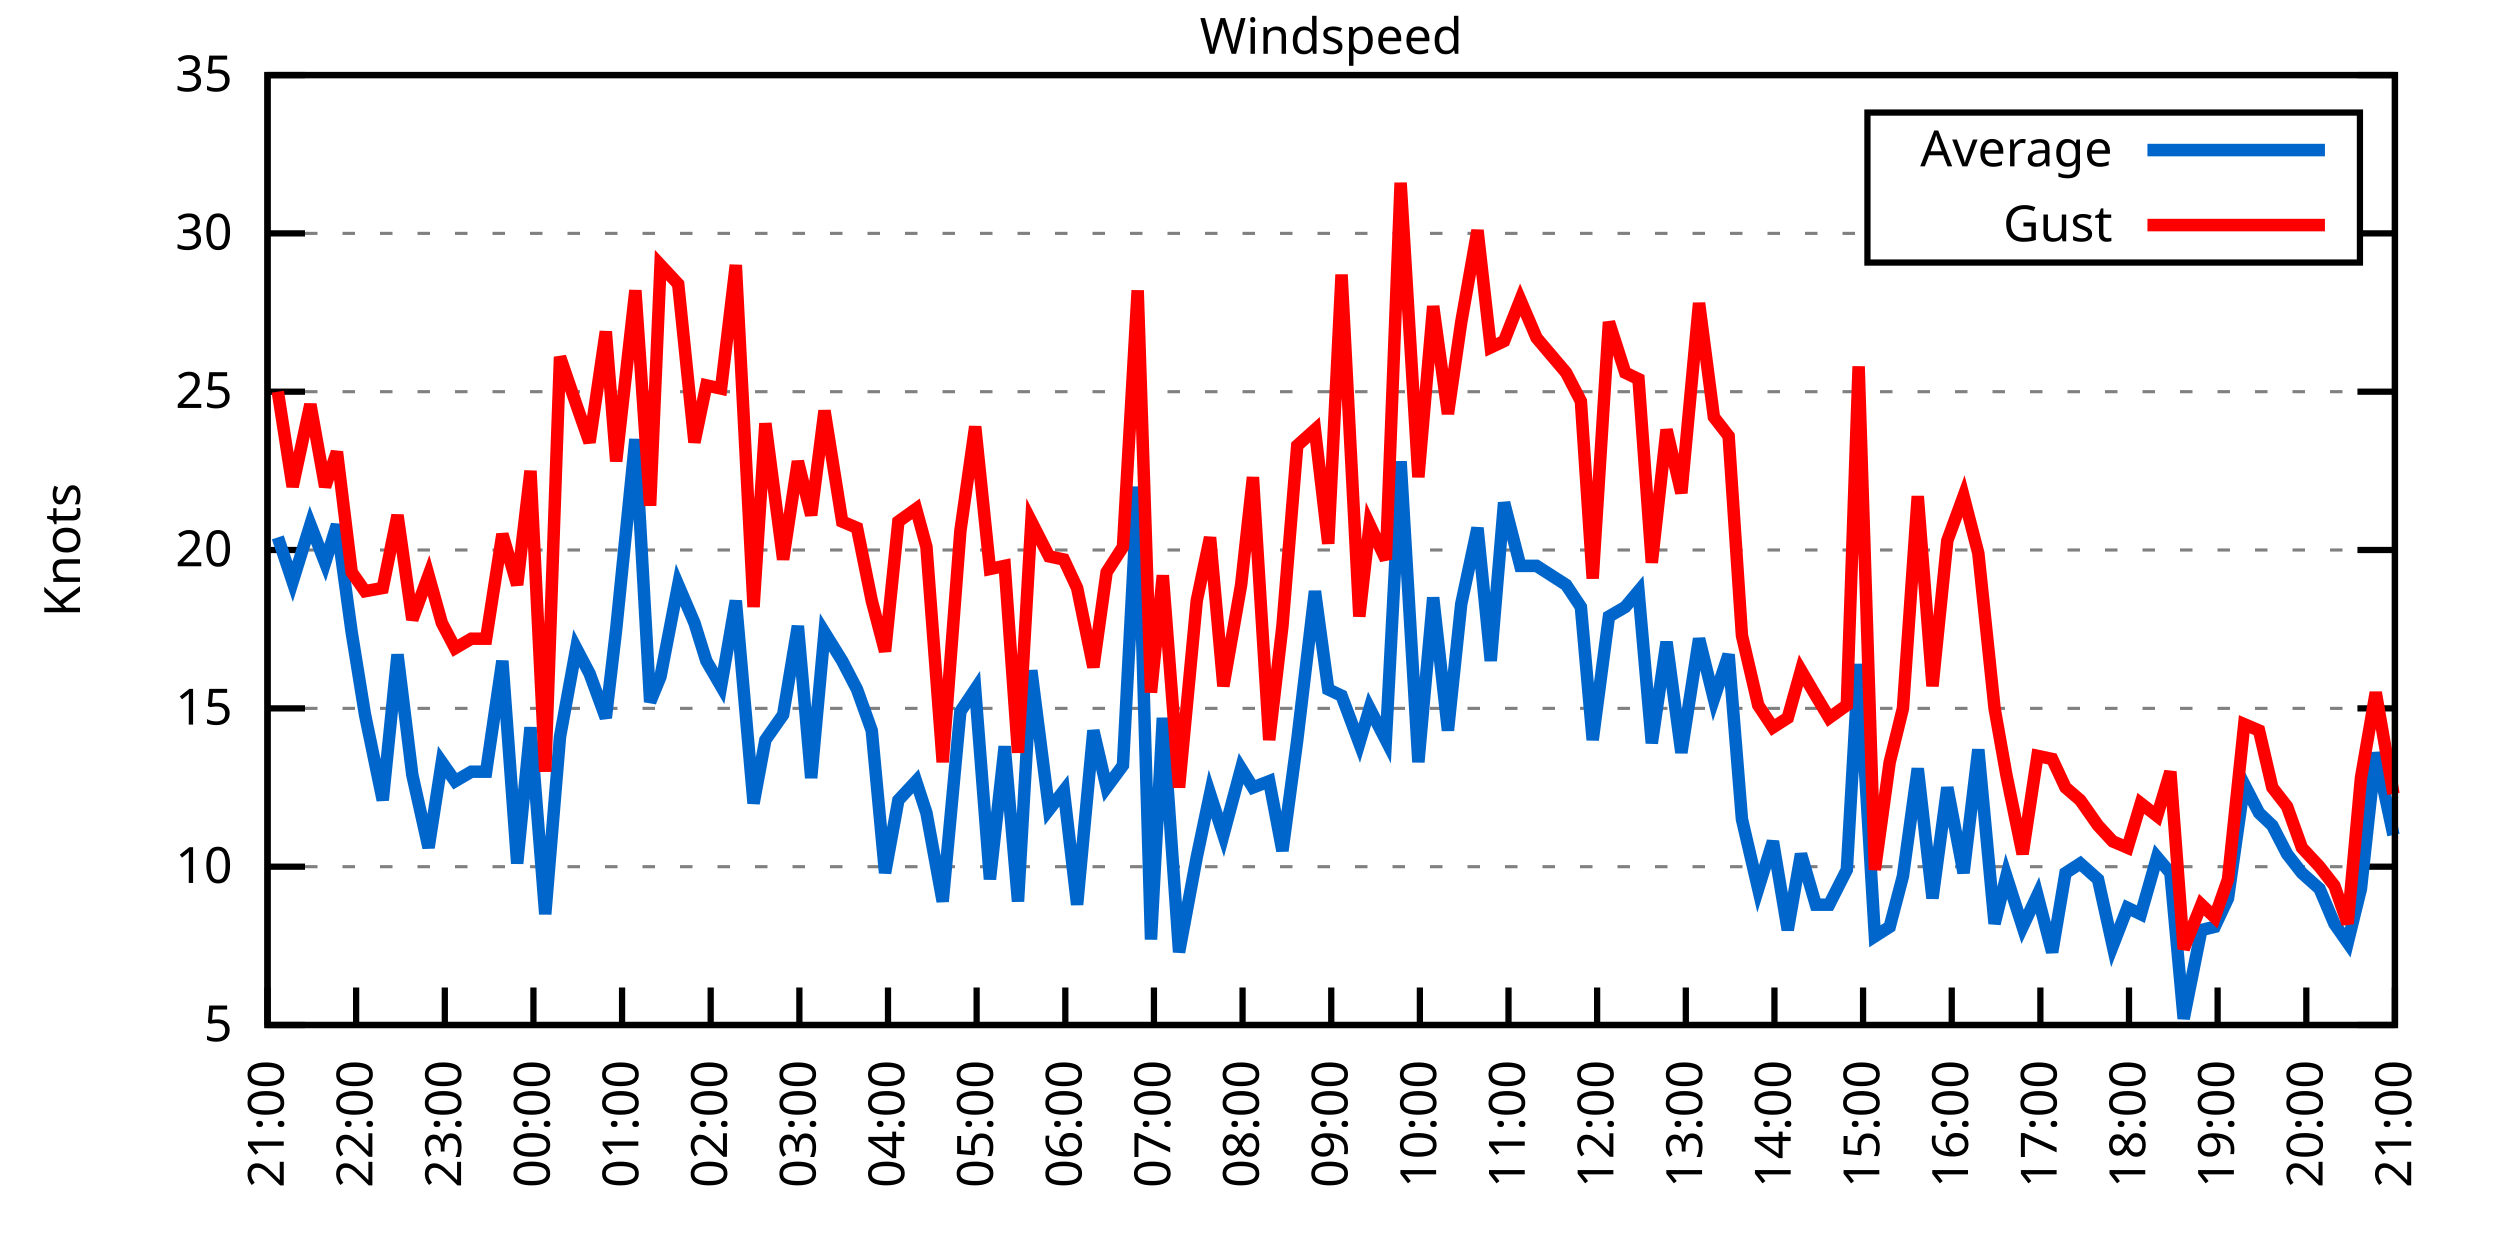
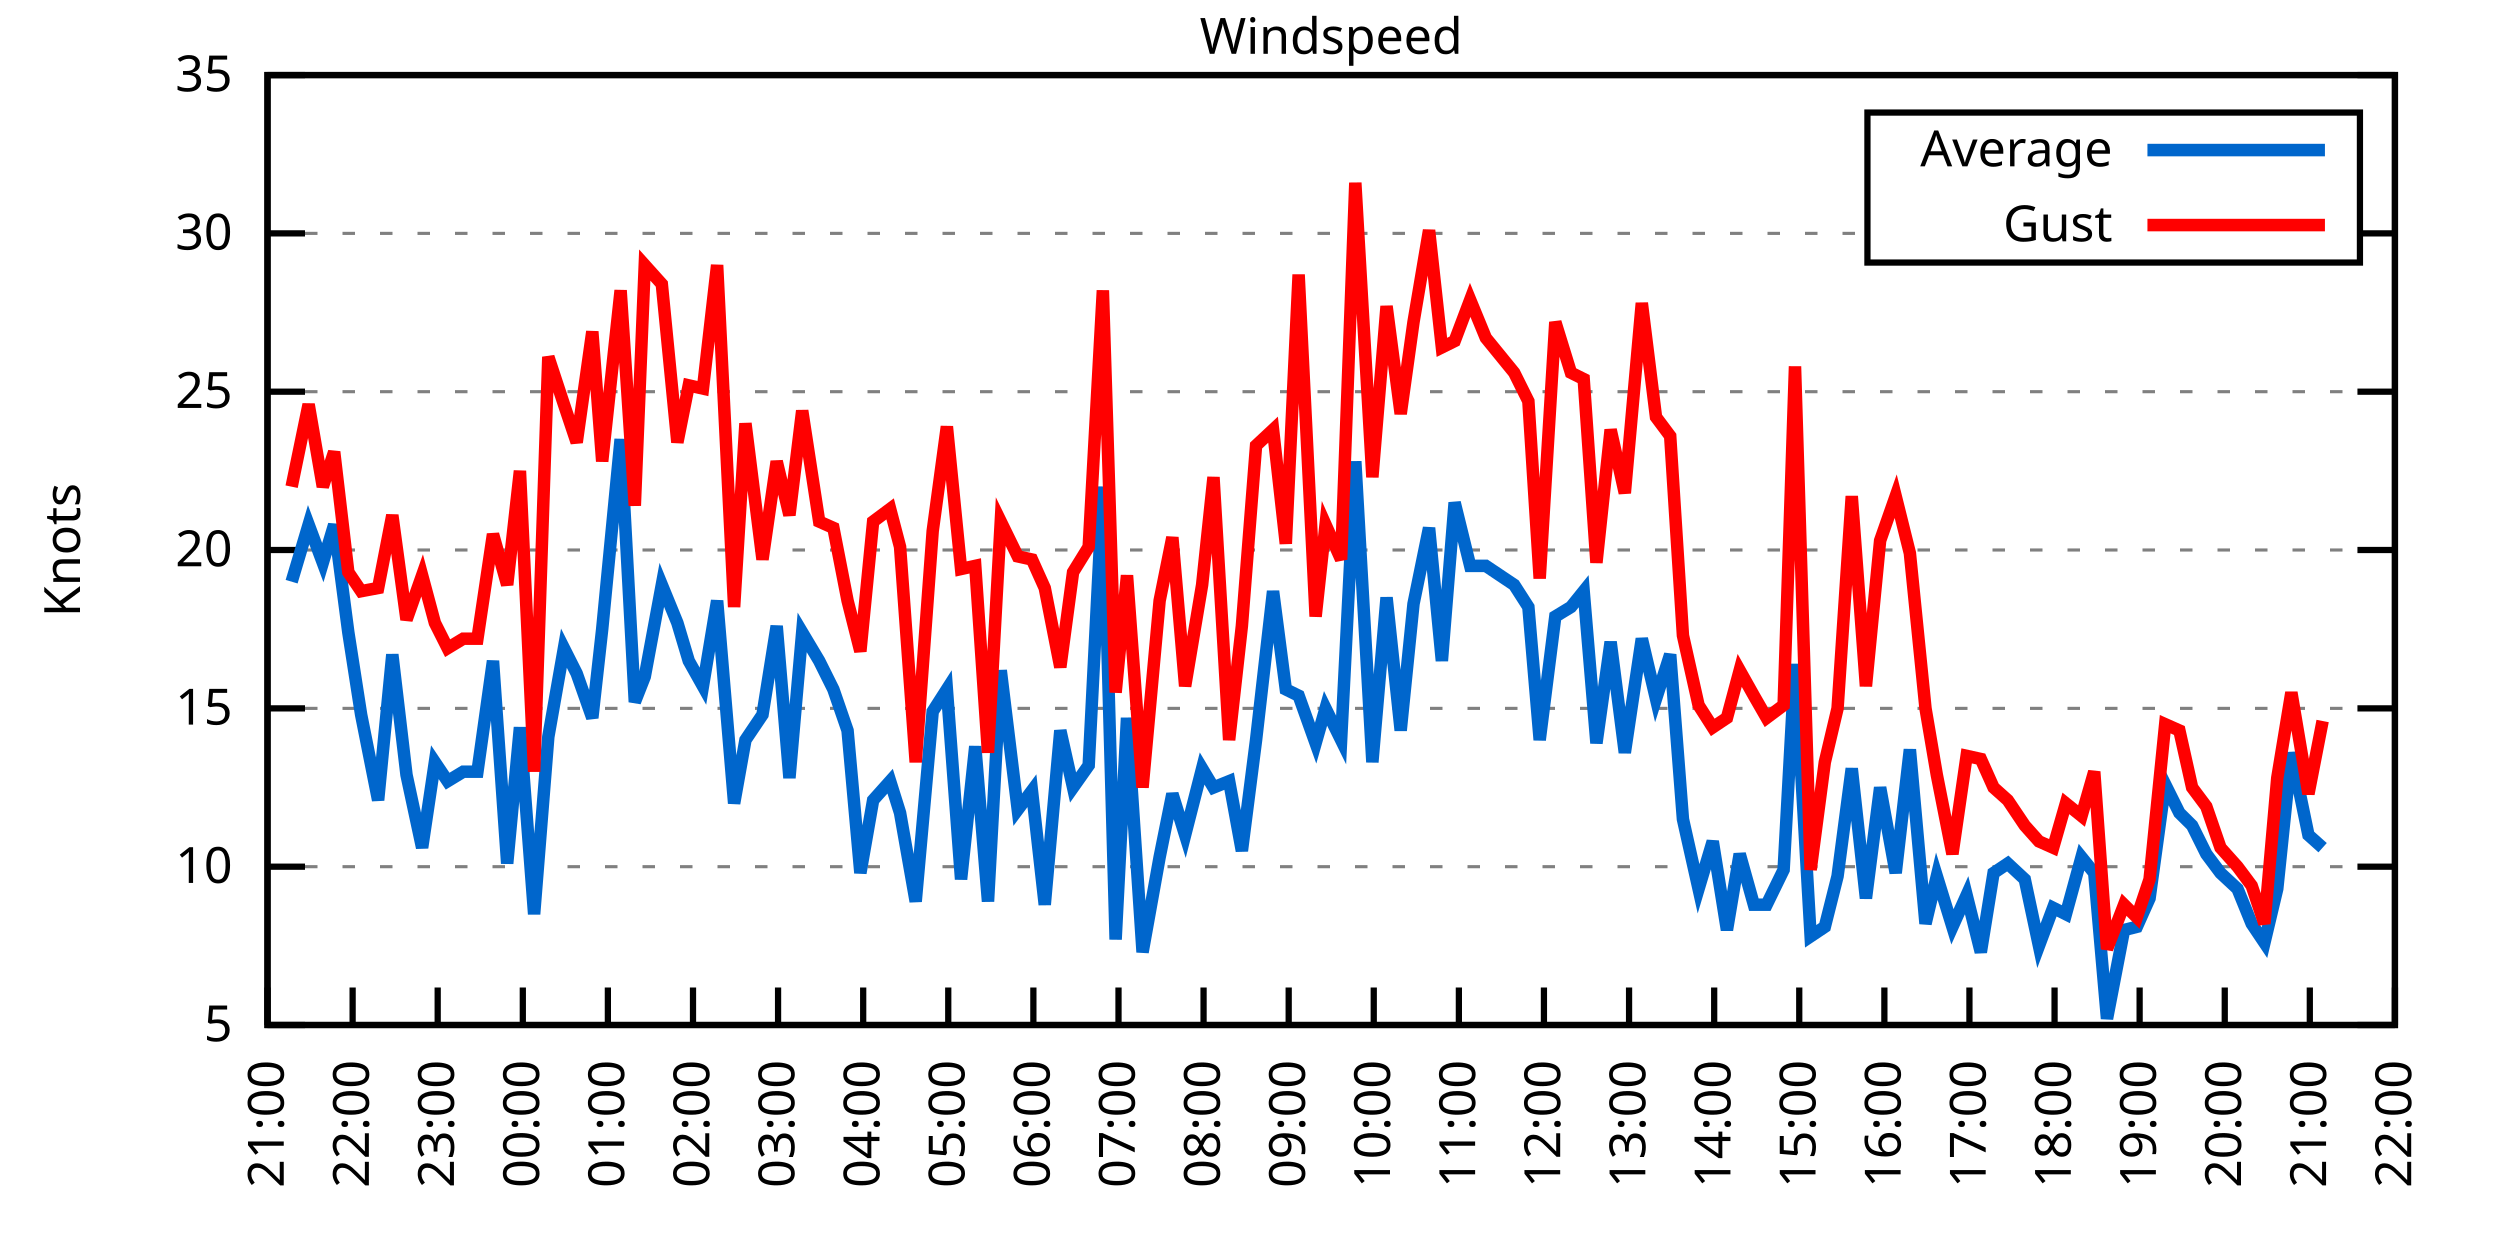
<svg xmlns="http://www.w3.org/2000/svg" xmlns:xlink="http://www.w3.org/1999/xlink" width="400" height="200" viewBox="0 0 400 200">
  <g id="gnuplot_canvas">
    <rect x="0" y="0" width="400" height="200" fill="none" />
    <defs>
      <circle id="gpDot" r="0.5" stroke-width="0.5" stroke="currentColor" />
      <path id="gpPt0" stroke-width="0.333" stroke="currentColor" d="M-1,0 h2 M0,-1 v2" />
      <path id="gpPt1" stroke-width="0.333" stroke="currentColor" d="M-1,-1 L1,1 M1,-1 L-1,1" />
      <path id="gpPt2" stroke-width="0.333" stroke="currentColor" d="M-1,0 L1,0 M0,-1 L0,1 M-1,-1 L1,1 M-1,1 L1,-1" />
      <rect id="gpPt3" stroke-width="0.333" stroke="currentColor" x="-1" y="-1" width="2" height="2" />
      <rect id="gpPt4" stroke-width="0.333" stroke="currentColor" fill="currentColor" x="-1" y="-1" width="2" height="2" />
      <circle id="gpPt5" stroke-width="0.333" stroke="currentColor" cx="0" cy="0" r="1" />
      <use xlink:href="#gpPt5" id="gpPt6" fill="currentColor" stroke="none" />
      <path id="gpPt7" stroke-width="0.333" stroke="currentColor" d="M0,-1.33 L-1.33,0.67 L1.33,0.67 z" />
      <use xlink:href="#gpPt7" id="gpPt8" fill="currentColor" stroke="none" />
      <use xlink:href="#gpPt7" id="gpPt9" stroke="currentColor" transform="rotate(180)" />
      <use xlink:href="#gpPt9" id="gpPt10" fill="currentColor" stroke="none" />
      <use xlink:href="#gpPt3" id="gpPt11" stroke="currentColor" transform="rotate(45)" />
      <use xlink:href="#gpPt11" id="gpPt12" fill="currentColor" stroke="none" />
      <path id="gpPt13" stroke-width="0.333" stroke="currentColor" d="M0,1.330 L1.265,0.411 L0.782,-1.067 L-0.782,-1.076 L-1.265,0.411 z" />
      <use xlink:href="#gpPt13" id="gpPt14" fill="currentColor" stroke="none" />
      <filter id="textbox" filterUnits="objectBoundingBox" x="0" y="0" height="1" width="1">
        <feFlood flood-color="white" flood-opacity="1" result="bgnd" />
        <feComposite in="SourceGraphic" in2="bgnd" operator="atop" />
      </filter>
      <filter id="greybox" filterUnits="objectBoundingBox" x="0" y="0" height="1" width="1">
        <feFlood flood-color="lightgrey" flood-opacity="1" result="grey" />
        <feComposite in="SourceGraphic" in2="grey" operator="atop" />
      </filter>
    </defs>
    <g fill="none" color="white" stroke="currentColor" stroke-width="1.00" stroke-linecap="butt" stroke-linejoin="miter">
</g>
    <g fill="none" color="black" stroke="currentColor" stroke-width="1.00" stroke-linecap="butt" stroke-linejoin="miter">
      <g stroke="none" shape-rendering="crispEdges">
        <polygon fill="rgb(255, 255, 255)" points="42.80,164.00 383.18,164.00 383.18,12.02 42.80,12.02 " />
      </g>
    </g>
    <g fill="none" color="black" stroke="currentColor" stroke-width="1.00" stroke-linecap="butt" stroke-linejoin="miter">
</g>
    <g fill="none" color="black" stroke="black" stroke-width="0.50" stroke-linecap="butt" stroke-linejoin="miter">
</g>
    <g fill="none" color="gray" stroke="currentColor" stroke-width="0.50" stroke-linecap="butt" stroke-linejoin="miter">
      <path stroke="gray" stroke-dasharray="2,4" class="gridline" d="M42.80,164.00 L383.19,164.00  " />
    </g>
    <g fill="none" color="gray" stroke="gray" stroke-width="1.00" stroke-linecap="butt" stroke-linejoin="miter">
</g>
    <g fill="none" color="black" stroke="currentColor" stroke-width="1.00" stroke-linecap="butt" stroke-linejoin="miter">
      <path stroke="black" d="M42.80,164.00 L48.80,164.00 M383.19,164.00 L377.19,164.00  " />
      <g transform="translate(37.20,166.60)" stroke="none" fill="black" font-family="Sans" font-size="8.00" text-anchor="end">
        <text>
          <tspan font-family="Sans"> 5</tspan>
        </text>
      </g>
    </g>
    <g fill="none" color="black" stroke="currentColor" stroke-width="1.00" stroke-linecap="butt" stroke-linejoin="miter">
</g>
    <g fill="none" color="black" stroke="black" stroke-width="0.50" stroke-linecap="butt" stroke-linejoin="miter">
</g>
    <g fill="none" color="gray" stroke="currentColor" stroke-width="0.50" stroke-linecap="butt" stroke-linejoin="miter">
      <path stroke="gray" stroke-dasharray="2,4" class="gridline" d="M42.80,138.67 L383.19,138.67  " />
    </g>
    <g fill="none" color="gray" stroke="gray" stroke-width="1.00" stroke-linecap="butt" stroke-linejoin="miter">
</g>
    <g fill="none" color="black" stroke="currentColor" stroke-width="1.00" stroke-linecap="butt" stroke-linejoin="miter">
      <path stroke="black" d="M42.80,138.67 L48.80,138.67 M383.19,138.67 L377.19,138.67  " />
      <g transform="translate(37.20,141.27)" stroke="none" fill="black" font-family="Sans" font-size="8.00" text-anchor="end">
        <text>
          <tspan font-family="Sans"> 10</tspan>
        </text>
      </g>
    </g>
    <g fill="none" color="black" stroke="currentColor" stroke-width="1.00" stroke-linecap="butt" stroke-linejoin="miter">
</g>
    <g fill="none" color="black" stroke="black" stroke-width="0.50" stroke-linecap="butt" stroke-linejoin="miter">
</g>
    <g fill="none" color="gray" stroke="currentColor" stroke-width="0.50" stroke-linecap="butt" stroke-linejoin="miter">
      <path stroke="gray" stroke-dasharray="2,4" class="gridline" d="M42.80,113.34 L383.19,113.34  " />
    </g>
    <g fill="none" color="gray" stroke="gray" stroke-width="1.00" stroke-linecap="butt" stroke-linejoin="miter">
</g>
    <g fill="none" color="black" stroke="currentColor" stroke-width="1.00" stroke-linecap="butt" stroke-linejoin="miter">
      <path stroke="black" d="M42.80,113.34 L48.80,113.34 M383.19,113.34 L377.19,113.34  " />
      <g transform="translate(37.20,115.94)" stroke="none" fill="black" font-family="Sans" font-size="8.00" text-anchor="end">
        <text>
          <tspan font-family="Sans"> 15</tspan>
        </text>
      </g>
    </g>
    <g fill="none" color="black" stroke="currentColor" stroke-width="1.00" stroke-linecap="butt" stroke-linejoin="miter">
</g>
    <g fill="none" color="black" stroke="black" stroke-width="0.50" stroke-linecap="butt" stroke-linejoin="miter">
</g>
    <g fill="none" color="gray" stroke="currentColor" stroke-width="0.50" stroke-linecap="butt" stroke-linejoin="miter">
      <path stroke="gray" stroke-dasharray="2,4" class="gridline" d="M42.80,88.00 L383.19,88.00  " />
    </g>
    <g fill="none" color="gray" stroke="gray" stroke-width="1.00" stroke-linecap="butt" stroke-linejoin="miter">
</g>
    <g fill="none" color="black" stroke="currentColor" stroke-width="1.00" stroke-linecap="butt" stroke-linejoin="miter">
      <path stroke="black" d="M42.80,88.00 L48.80,88.00 M383.19,88.00 L377.19,88.00  " />
      <g transform="translate(37.20,90.60)" stroke="none" fill="black" font-family="Sans" font-size="8.00" text-anchor="end">
        <text>
          <tspan font-family="Sans"> 20</tspan>
        </text>
      </g>
    </g>
    <g fill="none" color="black" stroke="currentColor" stroke-width="1.00" stroke-linecap="butt" stroke-linejoin="miter">
</g>
    <g fill="none" color="black" stroke="black" stroke-width="0.50" stroke-linecap="butt" stroke-linejoin="miter">
</g>
    <g fill="none" color="gray" stroke="currentColor" stroke-width="0.50" stroke-linecap="butt" stroke-linejoin="miter">
      <path stroke="gray" stroke-dasharray="2,4" class="gridline" d="M42.80,62.67 L383.19,62.67  " />
    </g>
    <g fill="none" color="gray" stroke="gray" stroke-width="1.00" stroke-linecap="butt" stroke-linejoin="miter">
</g>
    <g fill="none" color="black" stroke="currentColor" stroke-width="1.00" stroke-linecap="butt" stroke-linejoin="miter">
      <path stroke="black" d="M42.80,62.67 L48.80,62.67 M383.19,62.67 L377.19,62.67  " />
      <g transform="translate(37.20,65.27)" stroke="none" fill="black" font-family="Sans" font-size="8.00" text-anchor="end">
        <text>
          <tspan font-family="Sans"> 25</tspan>
        </text>
      </g>
    </g>
    <g fill="none" color="black" stroke="currentColor" stroke-width="1.00" stroke-linecap="butt" stroke-linejoin="miter">
</g>
    <g fill="none" color="black" stroke="black" stroke-width="0.50" stroke-linecap="butt" stroke-linejoin="miter">
</g>
    <g fill="none" color="gray" stroke="currentColor" stroke-width="0.50" stroke-linecap="butt" stroke-linejoin="miter">
      <path stroke="gray" stroke-dasharray="2,4" class="gridline" d="M42.80,37.34 L298.79,37.34 M377.59,37.34 L383.19,37.34  " />
    </g>
    <g fill="none" color="gray" stroke="gray" stroke-width="1.00" stroke-linecap="butt" stroke-linejoin="miter">
</g>
    <g fill="none" color="black" stroke="currentColor" stroke-width="1.00" stroke-linecap="butt" stroke-linejoin="miter">
      <path stroke="black" d="M42.80,37.34 L48.80,37.34 M383.19,37.34 L377.19,37.34  " />
      <g transform="translate(37.20,39.94)" stroke="none" fill="black" font-family="Sans" font-size="8.00" text-anchor="end">
        <text>
          <tspan font-family="Sans"> 30</tspan>
        </text>
      </g>
    </g>
    <g fill="none" color="black" stroke="currentColor" stroke-width="1.00" stroke-linecap="butt" stroke-linejoin="miter">
</g>
    <g fill="none" color="black" stroke="black" stroke-width="0.50" stroke-linecap="butt" stroke-linejoin="miter">
</g>
    <g fill="none" color="gray" stroke="currentColor" stroke-width="0.50" stroke-linecap="butt" stroke-linejoin="miter">
      <path stroke="gray" stroke-dasharray="2,4" class="gridline" d="M42.80,12.01 L383.19,12.01  " />
    </g>
    <g fill="none" color="gray" stroke="gray" stroke-width="1.00" stroke-linecap="butt" stroke-linejoin="miter">
</g>
    <g fill="none" color="black" stroke="currentColor" stroke-width="1.00" stroke-linecap="butt" stroke-linejoin="miter">
      <path stroke="black" d="M42.80,12.01 L48.80,12.01 M383.19,12.01 L377.19,12.01  " />
      <g transform="translate(37.20,14.61)" stroke="none" fill="black" font-family="Sans" font-size="8.00" text-anchor="end">
        <text>
          <tspan font-family="Sans"> 35</tspan>
        </text>
      </g>
    </g>
    <g fill="none" color="black" stroke="currentColor" stroke-width="1.00" stroke-linecap="butt" stroke-linejoin="miter">
      <path stroke="black" d="M42.80,164.00 L42.80,158.00  " />
      <g transform="translate(45.40,169.60) rotate(270.00)" stroke="none" fill="black" font-family="Sans" font-size="8.00" text-anchor="end">
        <text>
          <tspan font-family="Sans">21:00</tspan>
        </text>
      </g>
    </g>
    <g fill="none" color="black" stroke="currentColor" stroke-width="1.00" stroke-linecap="butt" stroke-linejoin="miter">
-       <path stroke="black" d="M56.98,164.00 L56.98,158.00  " />
-       <g transform="translate(59.58,169.60) rotate(270.00)" stroke="none" fill="black" font-family="Sans" font-size="8.00" text-anchor="end">
+       <path stroke="black" d="M56.42,164.00 L56.42,158.00  " />
+       <g transform="translate(59.02,169.60) rotate(270.00)" stroke="none" fill="black" font-family="Sans" font-size="8.00" text-anchor="end">
        <text>
          <tspan font-family="Sans">22:00</tspan>
        </text>
      </g>
    </g>
    <g fill="none" color="black" stroke="currentColor" stroke-width="1.00" stroke-linecap="butt" stroke-linejoin="miter">
-       <path stroke="black" d="M71.17,164.00 L71.17,158.00  " />
-       <g transform="translate(73.77,169.60) rotate(270.00)" stroke="none" fill="black" font-family="Sans" font-size="8.00" text-anchor="end">
+       <path stroke="black" d="M70.03,164.00 L70.03,158.00  " />
+       <g transform="translate(72.63,169.60) rotate(270.00)" stroke="none" fill="black" font-family="Sans" font-size="8.00" text-anchor="end">
        <text>
          <tspan font-family="Sans">23:00</tspan>
        </text>
      </g>
    </g>
    <g fill="none" color="black" stroke="currentColor" stroke-width="1.00" stroke-linecap="butt" stroke-linejoin="miter">
-       <path stroke="black" d="M85.35,164.00 L85.35,158.00  " />
-       <g transform="translate(87.95,169.60) rotate(270.00)" stroke="none" fill="black" font-family="Sans" font-size="8.00" text-anchor="end">
+       <path stroke="black" d="M83.65,164.00 L83.65,158.00  " />
+       <g transform="translate(86.25,169.60) rotate(270.00)" stroke="none" fill="black" font-family="Sans" font-size="8.00" text-anchor="end">
        <text>
          <tspan font-family="Sans">00:00</tspan>
        </text>
      </g>
    </g>
    <g fill="none" color="black" stroke="currentColor" stroke-width="1.00" stroke-linecap="butt" stroke-linejoin="miter">
-       <path stroke="black" d="M99.53,164.00 L99.53,158.00  " />
-       <g transform="translate(102.13,169.60) rotate(270.00)" stroke="none" fill="black" font-family="Sans" font-size="8.00" text-anchor="end">
+       <path stroke="black" d="M97.26,164.00 L97.26,158.00  " />
+       <g transform="translate(99.86,169.60) rotate(270.00)" stroke="none" fill="black" font-family="Sans" font-size="8.00" text-anchor="end">
        <text>
          <tspan font-family="Sans">01:00</tspan>
        </text>
      </g>
    </g>
    <g fill="none" color="black" stroke="currentColor" stroke-width="1.00" stroke-linecap="butt" stroke-linejoin="miter">
-       <path stroke="black" d="M113.71,164.00 L113.71,158.00  " />
-       <g transform="translate(116.31,169.60) rotate(270.00)" stroke="none" fill="black" font-family="Sans" font-size="8.00" text-anchor="end">
+       <path stroke="black" d="M110.88,164.00 L110.88,158.00  " />
+       <g transform="translate(113.48,169.60) rotate(270.00)" stroke="none" fill="black" font-family="Sans" font-size="8.00" text-anchor="end">
        <text>
          <tspan font-family="Sans">02:00</tspan>
        </text>
      </g>
    </g>
    <g fill="none" color="black" stroke="currentColor" stroke-width="1.00" stroke-linecap="butt" stroke-linejoin="miter">
-       <path stroke="black" d="M127.90,164.00 L127.90,158.00  " />
-       <g transform="translate(130.50,169.60) rotate(270.00)" stroke="none" fill="black" font-family="Sans" font-size="8.00" text-anchor="end">
+       <path stroke="black" d="M124.49,164.00 L124.49,158.00  " />
+       <g transform="translate(127.09,169.60) rotate(270.00)" stroke="none" fill="black" font-family="Sans" font-size="8.00" text-anchor="end">
        <text>
          <tspan font-family="Sans">03:00</tspan>
        </text>
      </g>
    </g>
    <g fill="none" color="black" stroke="currentColor" stroke-width="1.00" stroke-linecap="butt" stroke-linejoin="miter">
-       <path stroke="black" d="M142.08,164.00 L142.08,158.00  " />
-       <g transform="translate(144.68,169.60) rotate(270.00)" stroke="none" fill="black" font-family="Sans" font-size="8.00" text-anchor="end">
+       <path stroke="black" d="M138.11,164.00 L138.11,158.00  " />
+       <g transform="translate(140.71,169.60) rotate(270.00)" stroke="none" fill="black" font-family="Sans" font-size="8.00" text-anchor="end">
        <text>
          <tspan font-family="Sans">04:00</tspan>
        </text>
      </g>
    </g>
    <g fill="none" color="black" stroke="currentColor" stroke-width="1.00" stroke-linecap="butt" stroke-linejoin="miter">
-       <path stroke="black" d="M156.26,164.00 L156.26,158.00  " />
-       <g transform="translate(158.86,169.60) rotate(270.00)" stroke="none" fill="black" font-family="Sans" font-size="8.00" text-anchor="end">
+       <path stroke="black" d="M151.72,164.00 L151.72,158.00  " />
+       <g transform="translate(154.32,169.60) rotate(270.00)" stroke="none" fill="black" font-family="Sans" font-size="8.00" text-anchor="end">
        <text>
          <tspan font-family="Sans">05:00</tspan>
        </text>
      </g>
    </g>
    <g fill="none" color="black" stroke="currentColor" stroke-width="1.00" stroke-linecap="butt" stroke-linejoin="miter">
-       <path stroke="black" d="M170.45,164.00 L170.45,158.00  " />
-       <g transform="translate(173.05,169.60) rotate(270.00)" stroke="none" fill="black" font-family="Sans" font-size="8.00" text-anchor="end">
+       <path stroke="black" d="M165.34,164.00 L165.34,158.00  " />
+       <g transform="translate(167.94,169.60) rotate(270.00)" stroke="none" fill="black" font-family="Sans" font-size="8.00" text-anchor="end">
        <text>
          <tspan font-family="Sans">06:00</tspan>
        </text>
      </g>
    </g>
    <g fill="none" color="black" stroke="currentColor" stroke-width="1.00" stroke-linecap="butt" stroke-linejoin="miter">
-       <path stroke="black" d="M184.63,164.00 L184.63,158.00  " />
-       <g transform="translate(187.23,169.60) rotate(270.00)" stroke="none" fill="black" font-family="Sans" font-size="8.00" text-anchor="end">
+       <path stroke="black" d="M178.96,164.00 L178.96,158.00  " />
+       <g transform="translate(181.56,169.60) rotate(270.00)" stroke="none" fill="black" font-family="Sans" font-size="8.00" text-anchor="end">
        <text>
          <tspan font-family="Sans">07:00</tspan>
        </text>
      </g>
    </g>
    <g fill="none" color="black" stroke="currentColor" stroke-width="1.00" stroke-linecap="butt" stroke-linejoin="miter">
-       <path stroke="black" d="M198.81,164.00 L198.81,158.00  " />
-       <g transform="translate(201.41,169.60) rotate(270.00)" stroke="none" fill="black" font-family="Sans" font-size="8.00" text-anchor="end">
+       <path stroke="black" d="M192.57,164.00 L192.57,158.00  " />
+       <g transform="translate(195.17,169.60) rotate(270.00)" stroke="none" fill="black" font-family="Sans" font-size="8.00" text-anchor="end">
        <text>
          <tspan font-family="Sans">08:00</tspan>
        </text>
      </g>
    </g>
    <g fill="none" color="black" stroke="currentColor" stroke-width="1.00" stroke-linecap="butt" stroke-linejoin="miter">
-       <path stroke="black" d="M213.00,164.00 L213.00,158.00  " />
-       <g transform="translate(215.60,169.60) rotate(270.00)" stroke="none" fill="black" font-family="Sans" font-size="8.00" text-anchor="end">
+       <path stroke="black" d="M206.19,164.00 L206.19,158.00  " />
+       <g transform="translate(208.79,169.60) rotate(270.00)" stroke="none" fill="black" font-family="Sans" font-size="8.00" text-anchor="end">
        <text>
          <tspan font-family="Sans">09:00</tspan>
        </text>
      </g>
    </g>
    <g fill="none" color="black" stroke="currentColor" stroke-width="1.00" stroke-linecap="butt" stroke-linejoin="miter">
-       <path stroke="black" d="M227.18,164.00 L227.18,158.00  " />
-       <g transform="translate(229.78,169.60) rotate(270.00)" stroke="none" fill="black" font-family="Sans" font-size="8.00" text-anchor="end">
+       <path stroke="black" d="M219.80,164.00 L219.80,158.00  " />
+       <g transform="translate(222.40,169.60) rotate(270.00)" stroke="none" fill="black" font-family="Sans" font-size="8.00" text-anchor="end">
        <text>
          <tspan font-family="Sans">10:00</tspan>
        </text>
      </g>
    </g>
    <g fill="none" color="black" stroke="currentColor" stroke-width="1.00" stroke-linecap="butt" stroke-linejoin="miter">
-       <path stroke="black" d="M241.36,164.00 L241.36,158.00  " />
-       <g transform="translate(243.96,169.60) rotate(270.00)" stroke="none" fill="black" font-family="Sans" font-size="8.00" text-anchor="end">
+       <path stroke="black" d="M233.42,164.00 L233.42,158.00  " />
+       <g transform="translate(236.02,169.60) rotate(270.00)" stroke="none" fill="black" font-family="Sans" font-size="8.00" text-anchor="end">
        <text>
          <tspan font-family="Sans">11:00</tspan>
        </text>
      </g>
    </g>
    <g fill="none" color="black" stroke="currentColor" stroke-width="1.00" stroke-linecap="butt" stroke-linejoin="miter">
-       <path stroke="black" d="M255.54,164.00 L255.54,158.00  " />
-       <g transform="translate(258.14,169.60) rotate(270.00)" stroke="none" fill="black" font-family="Sans" font-size="8.00" text-anchor="end">
+       <path stroke="black" d="M247.03,164.00 L247.03,158.00  " />
+       <g transform="translate(249.63,169.60) rotate(270.00)" stroke="none" fill="black" font-family="Sans" font-size="8.00" text-anchor="end">
        <text>
          <tspan font-family="Sans">12:00</tspan>
        </text>
      </g>
    </g>
    <g fill="none" color="black" stroke="currentColor" stroke-width="1.00" stroke-linecap="butt" stroke-linejoin="miter">
-       <path stroke="black" d="M269.73,164.00 L269.73,158.00  " />
-       <g transform="translate(272.33,169.60) rotate(270.00)" stroke="none" fill="black" font-family="Sans" font-size="8.00" text-anchor="end">
+       <path stroke="black" d="M260.65,164.00 L260.65,158.00  " />
+       <g transform="translate(263.25,169.60) rotate(270.00)" stroke="none" fill="black" font-family="Sans" font-size="8.00" text-anchor="end">
        <text>
          <tspan font-family="Sans">13:00</tspan>
        </text>
      </g>
    </g>
    <g fill="none" color="black" stroke="currentColor" stroke-width="1.00" stroke-linecap="butt" stroke-linejoin="miter">
-       <path stroke="black" d="M283.91,164.00 L283.91,158.00  " />
-       <g transform="translate(286.51,169.60) rotate(270.00)" stroke="none" fill="black" font-family="Sans" font-size="8.00" text-anchor="end">
+       <path stroke="black" d="M274.27,164.00 L274.27,158.00  " />
+       <g transform="translate(276.87,169.60) rotate(270.00)" stroke="none" fill="black" font-family="Sans" font-size="8.00" text-anchor="end">
        <text>
          <tspan font-family="Sans">14:00</tspan>
        </text>
      </g>
    </g>
    <g fill="none" color="black" stroke="currentColor" stroke-width="1.00" stroke-linecap="butt" stroke-linejoin="miter">
-       <path stroke="black" d="M298.09,164.00 L298.09,158.00  " />
-       <g transform="translate(300.69,169.60) rotate(270.00)" stroke="none" fill="black" font-family="Sans" font-size="8.00" text-anchor="end">
+       <path stroke="black" d="M287.88,164.00 L287.88,158.00  " />
+       <g transform="translate(290.48,169.60) rotate(270.00)" stroke="none" fill="black" font-family="Sans" font-size="8.00" text-anchor="end">
        <text>
          <tspan font-family="Sans">15:00</tspan>
        </text>
      </g>
    </g>
    <g fill="none" color="black" stroke="currentColor" stroke-width="1.00" stroke-linecap="butt" stroke-linejoin="miter">
-       <path stroke="black" d="M312.28,164.00 L312.28,158.00  " />
-       <g transform="translate(314.88,169.60) rotate(270.00)" stroke="none" fill="black" font-family="Sans" font-size="8.00" text-anchor="end">
+       <path stroke="black" d="M301.50,164.00 L301.50,158.00  " />
+       <g transform="translate(304.10,169.60) rotate(270.00)" stroke="none" fill="black" font-family="Sans" font-size="8.00" text-anchor="end">
        <text>
          <tspan font-family="Sans">16:00</tspan>
        </text>
      </g>
    </g>
    <g fill="none" color="black" stroke="currentColor" stroke-width="1.00" stroke-linecap="butt" stroke-linejoin="miter">
-       <path stroke="black" d="M326.46,164.00 L326.46,158.00  " />
-       <g transform="translate(329.06,169.60) rotate(270.00)" stroke="none" fill="black" font-family="Sans" font-size="8.00" text-anchor="end">
+       <path stroke="black" d="M315.11,164.00 L315.11,158.00  " />
+       <g transform="translate(317.71,169.60) rotate(270.00)" stroke="none" fill="black" font-family="Sans" font-size="8.00" text-anchor="end">
        <text>
          <tspan font-family="Sans">17:00</tspan>
        </text>
      </g>
    </g>
    <g fill="none" color="black" stroke="currentColor" stroke-width="1.00" stroke-linecap="butt" stroke-linejoin="miter">
-       <path stroke="black" d="M340.64,164.00 L340.64,158.00  " />
-       <g transform="translate(343.24,169.60) rotate(270.00)" stroke="none" fill="black" font-family="Sans" font-size="8.00" text-anchor="end">
+       <path stroke="black" d="M328.73,164.00 L328.73,158.00  " />
+       <g transform="translate(331.33,169.60) rotate(270.00)" stroke="none" fill="black" font-family="Sans" font-size="8.00" text-anchor="end">
        <text>
          <tspan font-family="Sans">18:00</tspan>
        </text>
      </g>
    </g>
    <g fill="none" color="black" stroke="currentColor" stroke-width="1.00" stroke-linecap="butt" stroke-linejoin="miter">
-       <path stroke="black" d="M354.82,164.00 L354.82,158.00  " />
-       <g transform="translate(357.42,169.60) rotate(270.00)" stroke="none" fill="black" font-family="Sans" font-size="8.00" text-anchor="end">
+       <path stroke="black" d="M342.34,164.00 L342.34,158.00  " />
+       <g transform="translate(344.94,169.60) rotate(270.00)" stroke="none" fill="black" font-family="Sans" font-size="8.00" text-anchor="end">
        <text>
          <tspan font-family="Sans">19:00</tspan>
        </text>
      </g>
    </g>
    <g fill="none" color="black" stroke="currentColor" stroke-width="1.00" stroke-linecap="butt" stroke-linejoin="miter">
-       <path stroke="black" d="M369.01,164.00 L369.01,158.00  " />
-       <g transform="translate(371.61,169.60) rotate(270.00)" stroke="none" fill="black" font-family="Sans" font-size="8.00" text-anchor="end">
+       <path stroke="black" d="M355.96,164.00 L355.96,158.00  " />
+       <g transform="translate(358.56,169.60) rotate(270.00)" stroke="none" fill="black" font-family="Sans" font-size="8.00" text-anchor="end">
        <text>
          <tspan font-family="Sans">20:00</tspan>
+         </text>
+       </g>
+     </g>
+     <g fill="none" color="black" stroke="currentColor" stroke-width="1.00" stroke-linecap="butt" stroke-linejoin="miter">
+       <path stroke="black" d="M369.57,164.00 L369.57,158.00  " />
+       <g transform="translate(372.17,169.60) rotate(270.00)" stroke="none" fill="black" font-family="Sans" font-size="8.00" text-anchor="end">
+         <text>
+           <tspan font-family="Sans">21:00</tspan>
        </text>
      </g>
    </g>
    <g fill="none" color="black" stroke="currentColor" stroke-width="1.00" stroke-linecap="butt" stroke-linejoin="miter">
      <path stroke="black" d="M383.19,164.00 L383.19,158.00  " />
      <g transform="translate(385.79,169.60) rotate(270.00)" stroke="none" fill="black" font-family="Sans" font-size="8.00" text-anchor="end">
        <text>
-           <tspan font-family="Sans">21:00</tspan>
+           <tspan font-family="Sans">22:00</tspan>
        </text>
      </g>
    </g>
    <g fill="none" color="black" stroke="currentColor" stroke-width="1.00" stroke-linecap="butt" stroke-linejoin="miter">
</g>
    <g fill="none" color="black" stroke="currentColor" stroke-width="1.00" stroke-linecap="butt" stroke-linejoin="miter">
      <path stroke="black" d="M42.80,12.01 L42.80,164.00 L383.19,164.00 L383.19,12.01 L42.80,12.01 Z  " />
    </g>
    <g fill="none" color="black" stroke="currentColor" stroke-width="1.00" stroke-linecap="butt" stroke-linejoin="miter">
</g>
    <g fill="none" color="black" stroke="currentColor" stroke-width="1.00" stroke-linecap="butt" stroke-linejoin="miter">
      <path stroke="black" d="M298.79,42.01 L298.79,18.01 L377.59,18.01 L377.59,42.01 L298.79,42.01 Z  " />
    </g>
    <g id="Windspeed_plot_1">
      <g fill="none" color="white" stroke="black" stroke-width="2.00" stroke-linecap="butt" stroke-linejoin="miter">
</g>
      <g fill="none" color="black" stroke="currentColor" stroke-width="2.00" stroke-linecap="butt" stroke-linejoin="miter">
        <g transform="translate(337.99,26.61)" stroke="none" fill="black" font-family="Sans" font-size="8.00" text-anchor="end">
          <text>
            <tspan font-family="Sans">Average</tspan>
          </text>
        </g>
      </g>
      <g fill="none" color="black" stroke="currentColor" stroke-width="2.00" stroke-linecap="butt" stroke-linejoin="miter">
-         <path stroke="rgb(  0, 102, 204)" d="M343.59,24.01 L371.99,24.01 M44.45,85.98 L46.82,93.07 L49.66,83.95 L52.02,90.03 L53.91,83.95 L56.27,101.18   L58.40,114.35 L61.24,128.03 L63.60,104.72 L65.97,123.98 L68.57,135.63 L70.69,121.95 L72.82,124.99 L75.42,123.47   L77.78,123.47 L80.38,105.74 L82.75,138.16 L84.88,116.38 L87.24,146.27 L89.60,117.90 L92.20,103.71 L94.33,107.76   L96.93,114.86 L98.59,100.67 L101.66,70.27 L104.02,112.32 L105.68,108.27 L108.51,93.58 L111.11,99.66 L113.01,105.74   L115.37,109.79 L117.73,96.11 L120.57,128.54 L122.46,118.40 L125.30,114.35 L127.66,100.16 L129.79,124.48 L131.92,101.18   L134.75,105.74 L137.12,110.30 L139.48,116.88 L141.61,139.68 L143.74,128.03 L146.57,124.99 L148.23,130.06 L150.83,144.24   L153.66,113.84 L156.03,110.30 L158.39,140.69 L160.75,119.42 L162.88,144.24 L165.01,107.26 L167.85,129.55 L170.21,126.51   L172.34,144.75 L174.94,116.88 L177.06,126.00 L179.67,122.46 L182.03,77.87 L184.16,150.32 L186.05,114.86 L188.65,152.35   L191.48,137.15 L193.61,127.02 L195.74,133.60 L198.58,122.96 L200.47,126.00 L203.07,124.99 L205.19,136.14 L207.56,118.40   L210.39,94.59 L212.52,110.30 L214.65,111.31 L217.49,118.91 L219.14,113.34 L221.74,118.40 L224.10,73.82 L226.94,121.95   L229.31,95.60 L231.67,116.88 L233.80,96.62 L236.40,84.46 L238.52,105.74 L240.65,80.41 L243.25,90.54 L245.85,90.54   L250.58,93.58 L252.94,97.12 L254.83,118.40 L257.43,98.64 L260.04,97.12 L262.16,94.59 L264.29,118.91 L266.65,102.70   L269.02,120.43 L271.85,102.19 L274.22,111.82 L276.58,104.72 L278.71,131.07 L281.31,142.21 L283.67,134.62 L286.04,148.80   L288.16,136.64 L290.53,144.75 L292.66,144.75 L295.49,139.17 L297.38,106.24 L299.98,149.81 L302.35,148.29 L304.47,140.19   L306.84,122.96 L309.20,143.73 L311.57,126.00 L314.17,139.68 L316.53,119.92 L319.13,147.79 L321.02,140.19 L323.62,148.29   L325.99,143.23 L328.35,152.35 L330.48,139.68 L332.84,138.16 L335.68,140.69 L338.04,151.33 L340.40,145.25 L342.53,146.27   L345.13,137.15 L347.26,139.68 L349.39,162.99 L352.22,148.80 L354.35,148.29 L356.48,143.73 L359.08,125.50 L361.44,130.06   L363.57,132.08 L365.93,136.64 L368.30,139.68 L371.13,142.21 L373.50,147.79 L375.63,150.83 L377.75,142.21 L380.12,120.43   L382.95,133.60  " />
+         <path stroke="rgb(  0, 102, 204)" d="M343.59,24.01 L371.99,24.01 M46.66,93.07 L49.38,83.95 L51.65,90.03 L53.47,83.95 L55.73,101.18 L57.78,114.35   L60.50,128.03 L62.77,104.72 L65.04,123.98 L67.54,135.63 L69.58,121.95 L71.62,124.99 L74.12,123.47 L76.39,123.47   L78.88,105.74 L81.15,138.16 L83.19,116.38 L85.46,146.27 L87.73,117.90 L90.23,103.71 L92.27,107.76 L94.77,114.86   L96.35,100.67 L99.30,70.27 L101.57,112.32 L103.16,108.27 L105.89,93.58 L108.38,99.66 L110.20,105.74 L112.47,109.79   L114.74,96.11 L117.46,128.54 L119.27,118.40 L122.00,114.35 L124.27,100.16 L126.31,124.48 L128.35,101.18 L131.07,105.74   L133.34,110.30 L135.61,116.88 L137.66,139.68 L139.70,128.03 L142.42,124.99 L144.01,130.06 L146.51,144.24 L149.23,113.84   L151.50,110.30 L153.77,140.69 L156.04,119.42 L158.08,144.24 L160.12,107.26 L162.84,129.55 L165.11,126.51 L167.16,144.75   L169.65,116.88 L171.69,126.00 L174.19,122.46 L176.46,77.87 L178.50,150.32 L180.32,114.86 L182.81,152.35 L185.54,137.15   L187.58,127.02 L189.62,133.60 L192.34,122.96 L194.16,126.00 L196.66,124.99 L198.70,136.14 L200.97,118.40 L203.69,94.59   L205.73,110.30 L207.78,111.31 L210.50,118.91 L212.09,113.34 L214.58,118.40 L216.85,73.82 L219.58,121.95 L221.85,95.60   L224.11,116.88 L226.16,96.62 L228.65,84.46 L230.70,105.74 L232.74,80.41 L235.23,90.54 L237.73,90.54 L242.27,93.58   L244.54,97.12 L246.35,118.40 L248.85,98.64 L251.35,97.12 L253.39,94.59 L255.43,118.91 L257.70,102.70 L259.97,120.43   L262.69,102.19 L264.96,111.82 L267.23,104.72 L269.27,131.07 L271.77,142.21 L274.04,134.62 L276.31,148.80 L278.35,136.64   L280.62,144.75 L282.66,144.75 L285.38,139.17 L287.20,106.24 L289.70,149.81 L291.97,148.29 L294.01,140.19 L296.28,122.96   L298.55,143.73 L300.82,126.00 L303.31,139.68 L305.58,119.92 L308.08,147.79 L309.89,140.19 L312.39,148.29 L314.66,143.23   L316.93,152.35 L318.97,139.68 L321.24,138.16 L323.96,140.69 L326.23,151.33 L328.50,145.25 L330.54,146.27 L333.04,137.15   L335.08,139.68 L337.12,162.99 L339.85,148.80 L341.89,148.29 L343.93,143.73 L346.43,125.50 L348.70,130.06 L350.74,132.08   L353.01,136.64 L355.28,139.68 L358.00,142.21 L360.27,147.79 L362.31,150.83 L364.36,142.21 L366.62,120.43 L369.35,133.60   L371.62,135.63  " />
      </g>
    </g>
    <g id="Windspeed_plot_2">
      <g fill="none" color="black" stroke="currentColor" stroke-width="2.00" stroke-linecap="butt" stroke-linejoin="miter">
        <g transform="translate(337.99,38.61)" stroke="none" fill="black" font-family="Sans" font-size="8.00" text-anchor="end">
          <text>
            <tspan font-family="Sans">Gust</tspan>
          </text>
        </g>
      </g>
      <g fill="none" color="black" stroke="currentColor" stroke-width="2.00" stroke-linecap="butt" stroke-linejoin="miter">
-         <path stroke="rgb(255,   0,   0)" d="M343.59,36.01 L371.99,36.01 M44.45,62.67 L46.82,77.87 L49.66,64.70 L52.02,77.87 L53.91,72.30 L56.27,91.55   L58.40,94.59 L61.24,94.08 L63.60,82.43 L65.97,99.15 L68.57,92.06 L70.69,99.66 L72.82,103.71 L75.42,102.19   L77.78,102.19 L80.38,85.47 L82.75,93.58 L84.88,75.34 L87.24,123.47 L89.60,57.10 L92.20,64.70 L94.33,70.78   L96.93,53.05 L98.59,73.82 L101.66,46.46 L104.02,80.91 L105.68,42.41 L108.51,45.45 L111.11,70.78 L113.01,61.66   L115.37,62.17 L117.73,42.41 L120.57,97.12 L122.46,67.74 L125.30,89.52 L127.66,73.82 L129.79,82.43 L131.92,65.71   L134.75,83.45 L137.12,84.46 L139.48,96.11 L141.61,104.22 L143.74,83.45 L146.57,81.42 L148.23,87.50 L150.83,121.95   L153.66,84.97 L156.03,68.25 L158.39,91.04 L160.75,90.54 L162.88,120.43 L165.01,83.45 L167.85,89.02 L170.21,89.52   L172.34,94.08 L174.94,106.75 L177.06,91.55 L179.67,87.50 L182.03,46.46 L184.16,110.80 L186.05,92.06 L188.65,126.00   L191.48,96.11 L193.61,85.98 L195.74,109.79 L198.58,93.58 L200.47,76.35 L203.07,118.40 L205.19,100.16 L207.56,71.29   L210.39,68.75 L212.52,86.99 L214.65,43.93 L217.49,98.64 L219.14,83.95 L221.74,89.52 L224.10,29.24 L226.94,76.35   L229.31,48.99 L231.67,66.22 L233.80,51.53 L236.40,36.84 L238.52,55.58 L240.65,54.57 L243.25,47.98 L245.85,54.06   L250.58,59.63 L252.94,64.19 L254.83,92.56 L257.43,51.53 L260.04,59.63 L262.16,60.65 L264.29,90.03 L266.65,68.75   L269.02,78.89 L271.85,48.49 L274.22,66.73 L276.58,69.77 L278.71,101.68 L281.31,112.83 L283.67,116.38 L286.04,114.86   L288.16,107.26 L290.53,111.31 L292.66,114.86 L295.49,112.83 L297.38,58.62 L299.98,139.17 L302.35,121.95 L304.47,113.34   L306.84,79.39 L309.20,109.79 L311.57,86.49 L314.17,79.39 L316.53,88.51 L319.13,113.34 L321.02,123.98 L323.62,136.64   L325.99,120.94 L328.35,121.44 L330.48,126.00 L332.84,128.03 L335.68,132.08 L338.04,134.62 L340.40,135.63 L342.53,128.54   L345.13,130.56 L347.26,123.47 L349.39,151.84 L352.22,144.75 L354.35,146.77 L356.48,140.69 L359.08,115.87 L361.44,116.88   L363.57,126.00 L365.93,129.04 L368.30,135.63 L371.13,138.67 L373.50,141.71 L375.63,147.79 L377.75,124.48 L380.12,110.80   L382.95,127.02  " />
+         <path stroke="rgb(255,   0,   0)" d="M343.59,36.01 L371.99,36.01 M46.66,77.87 L49.38,64.70 L51.65,77.87 L53.47,72.30 L55.73,91.55 L57.78,94.59   L60.50,94.08 L62.77,82.43 L65.04,99.15 L67.54,92.06 L69.58,99.66 L71.62,103.71 L74.12,102.19 L76.39,102.19   L78.88,85.47 L81.15,93.58 L83.19,75.34 L85.46,123.47 L87.73,57.10 L90.23,64.70 L92.27,70.78 L94.77,53.05   L96.35,73.82 L99.30,46.46 L101.57,80.91 L103.16,42.41 L105.89,45.45 L108.38,70.78 L110.20,61.66 L112.47,62.17   L114.74,42.41 L117.46,97.12 L119.27,67.74 L122.00,89.52 L124.27,73.82 L126.31,82.43 L128.35,65.71 L131.07,83.45   L133.34,84.46 L135.61,96.11 L137.66,104.22 L139.70,83.45 L142.42,81.42 L144.01,87.50 L146.51,121.95 L149.23,84.97   L151.50,68.25 L153.77,91.04 L156.04,90.54 L158.08,120.43 L160.12,83.45 L162.84,89.02 L165.11,89.52 L167.16,94.08   L169.65,106.75 L171.69,91.55 L174.19,87.50 L176.46,46.46 L178.50,110.80 L180.32,92.06 L182.81,126.00 L185.54,96.11   L187.58,85.98 L189.62,109.79 L192.34,93.58 L194.16,76.35 L196.66,118.40 L198.70,100.16 L200.97,71.29 L203.69,68.75   L205.73,86.99 L207.78,43.93 L210.50,98.64 L212.09,83.95 L214.58,89.52 L216.85,29.24 L219.58,76.35 L221.85,48.99   L224.11,66.22 L226.16,51.53 L228.65,36.84 L230.70,55.58 L232.74,54.57 L235.23,47.98 L237.73,54.06 L242.27,59.63   L244.54,64.19 L246.35,92.56 L248.85,51.53 L251.35,59.63 L253.39,60.65 L255.43,90.03 L257.70,68.75 L259.97,78.89   L262.69,48.49 L264.96,66.73 L267.23,69.77 L269.27,101.68 L271.77,112.83 L274.04,116.38 L276.31,114.86 L278.35,107.26   L280.62,111.31 L282.66,114.86 L285.38,112.83 L287.20,58.62 L289.70,139.17 L291.97,121.95 L294.01,113.34 L296.28,79.39   L298.55,109.79 L300.82,86.49 L303.31,79.39 L305.58,88.51 L308.08,113.34 L309.89,123.98 L312.39,136.64 L314.66,120.94   L316.93,121.44 L318.97,126.00 L321.24,128.03 L323.96,132.08 L326.23,134.62 L328.50,135.63 L330.54,128.54 L333.04,130.56   L335.08,123.47 L337.12,151.84 L339.85,144.75 L341.89,146.77 L343.93,140.69 L346.43,115.87 L348.70,116.88 L350.74,126.00   L353.01,129.04 L355.28,135.63 L358.00,138.67 L360.27,141.71 L362.31,147.79 L364.36,124.48 L366.62,110.80 L369.35,127.02   L371.62,115.36  " />
      </g>
    </g>
    <g fill="none" color="black" stroke="currentColor" stroke-width="2.00" stroke-linecap="butt" stroke-linejoin="miter">
</g>
    <g fill="none" color="black" stroke="black" stroke-width="1.00" stroke-linecap="butt" stroke-linejoin="miter">
</g>
    <g fill="none" color="black" stroke="currentColor" stroke-width="1.00" stroke-linecap="butt" stroke-linejoin="miter">
      <path stroke="black" d="M42.80,12.01 L42.80,164.00 L383.19,164.00 L383.19,12.01 L42.80,12.01 Z  " />
      <g transform="translate(12.80,88.01) rotate(270.00)" stroke="none" fill="black" font-family="Sans" font-size="8.00" text-anchor="middle">
        <text>
          <tspan font-family="Sans">Knots</tspan>
        </text>
      </g>
    </g>
    <g fill="none" color="black" stroke="currentColor" stroke-width="1.00" stroke-linecap="butt" stroke-linejoin="miter">
</g>
    <g fill="none" color="black" stroke="currentColor" stroke-width="1.00" stroke-linecap="butt" stroke-linejoin="miter">
      <g transform="translate(212.99,8.61)" stroke="none" fill="black" font-family="Sans" font-size="8.00" text-anchor="middle">
        <text>
          <tspan font-family="Sans">Windspeed</tspan>
        </text>
      </g>
    </g>
    <g fill="none" color="black" stroke="currentColor" stroke-width="1.00" stroke-linecap="butt" stroke-linejoin="miter">
</g>
  </g>
</svg>
